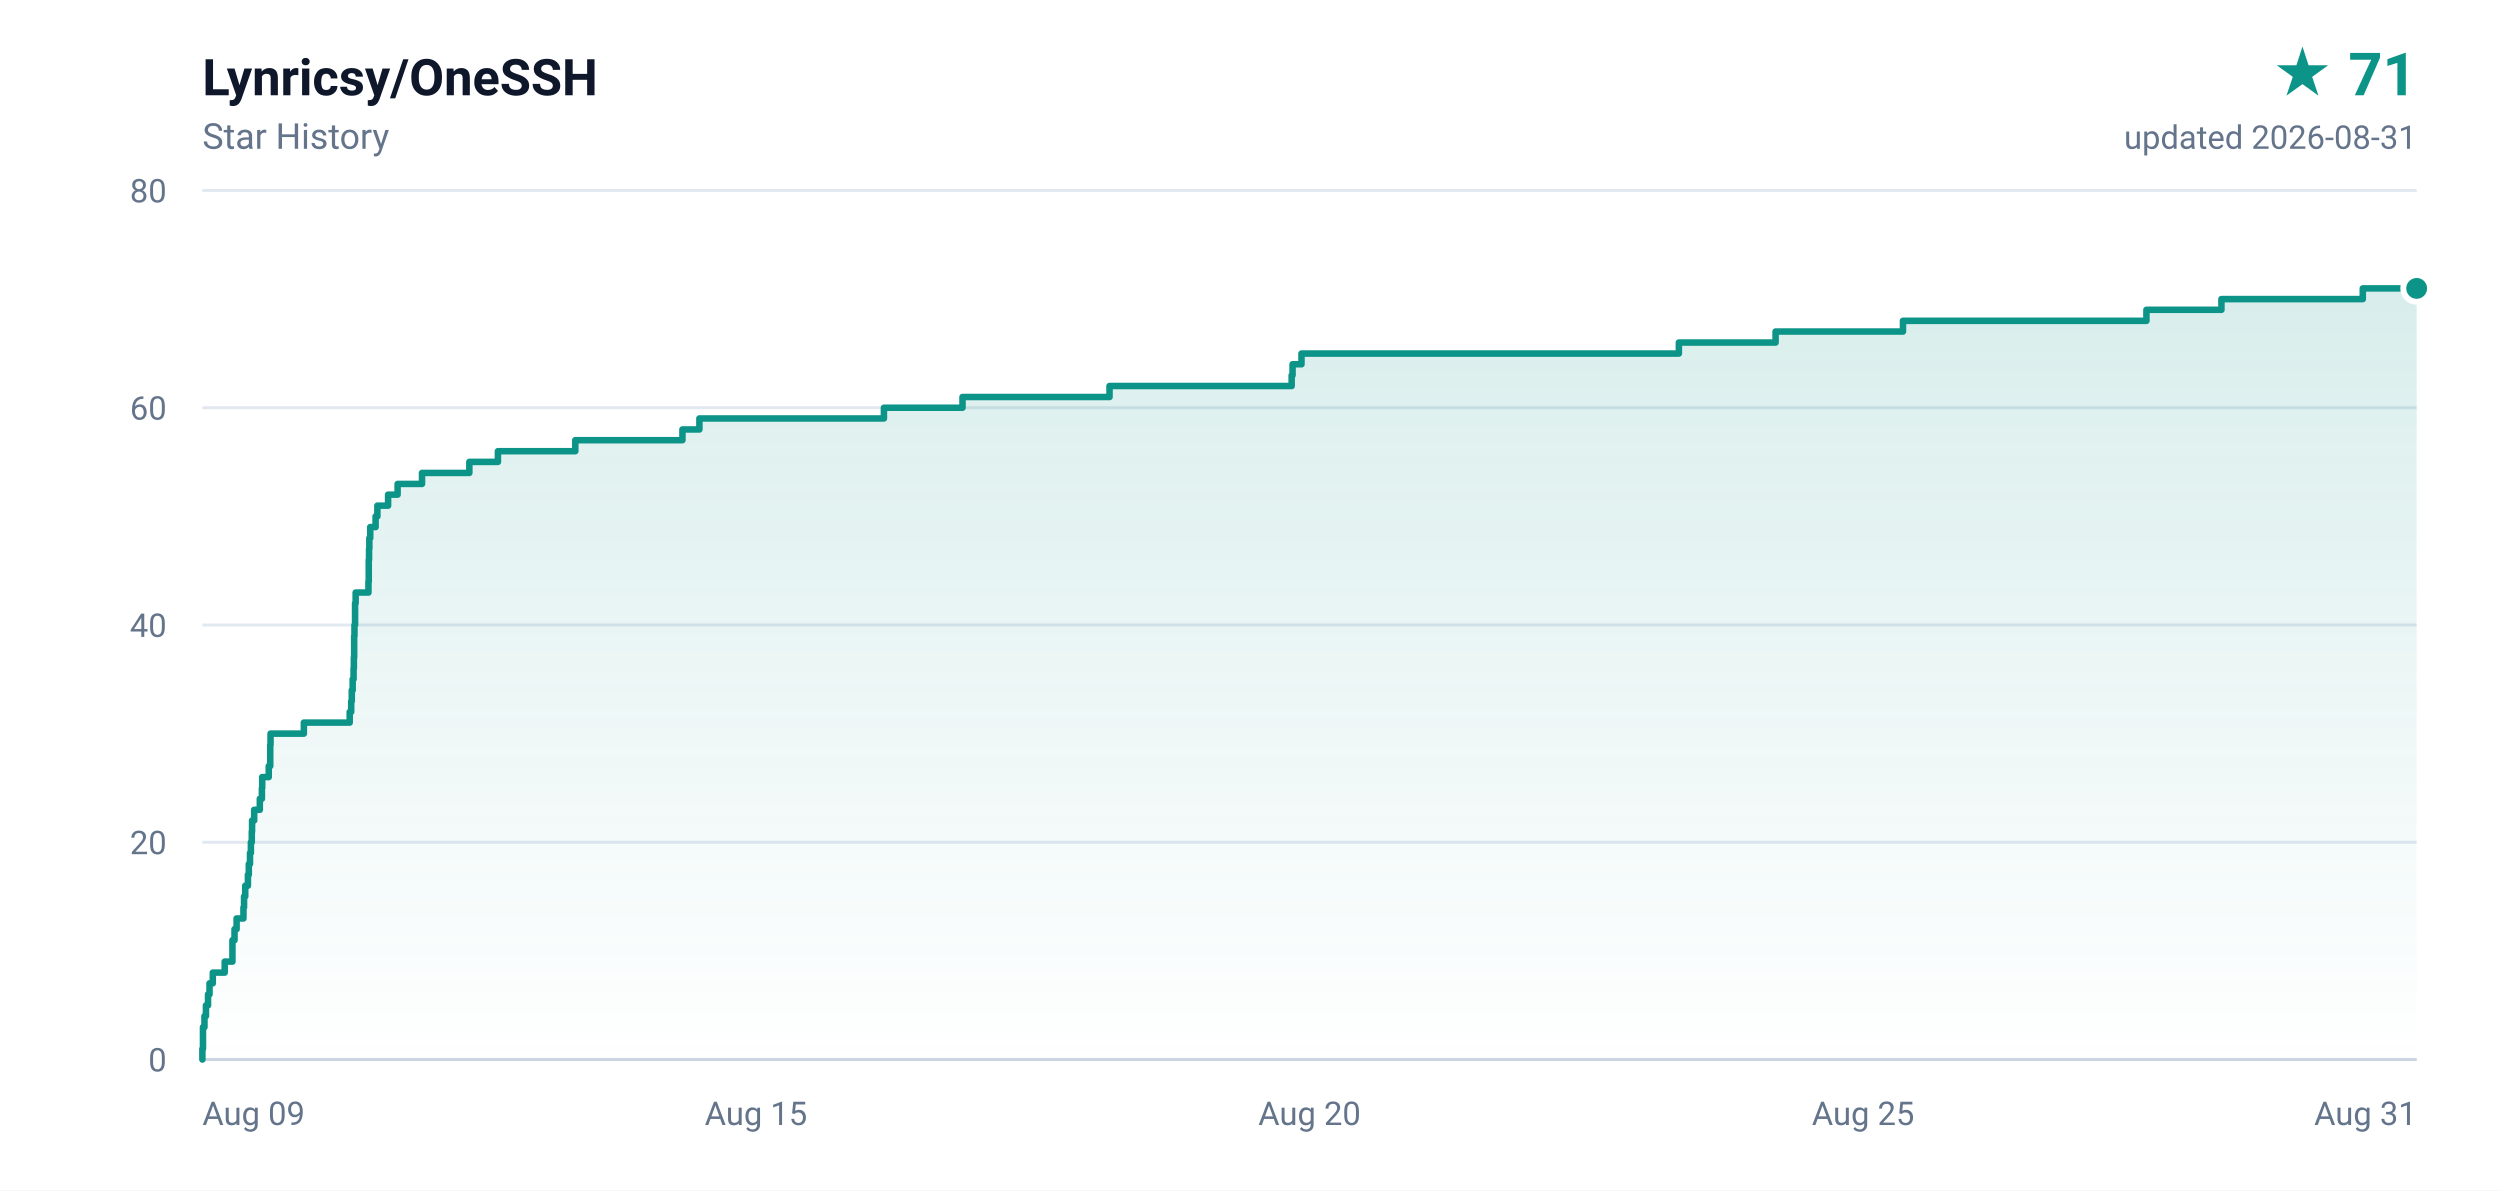
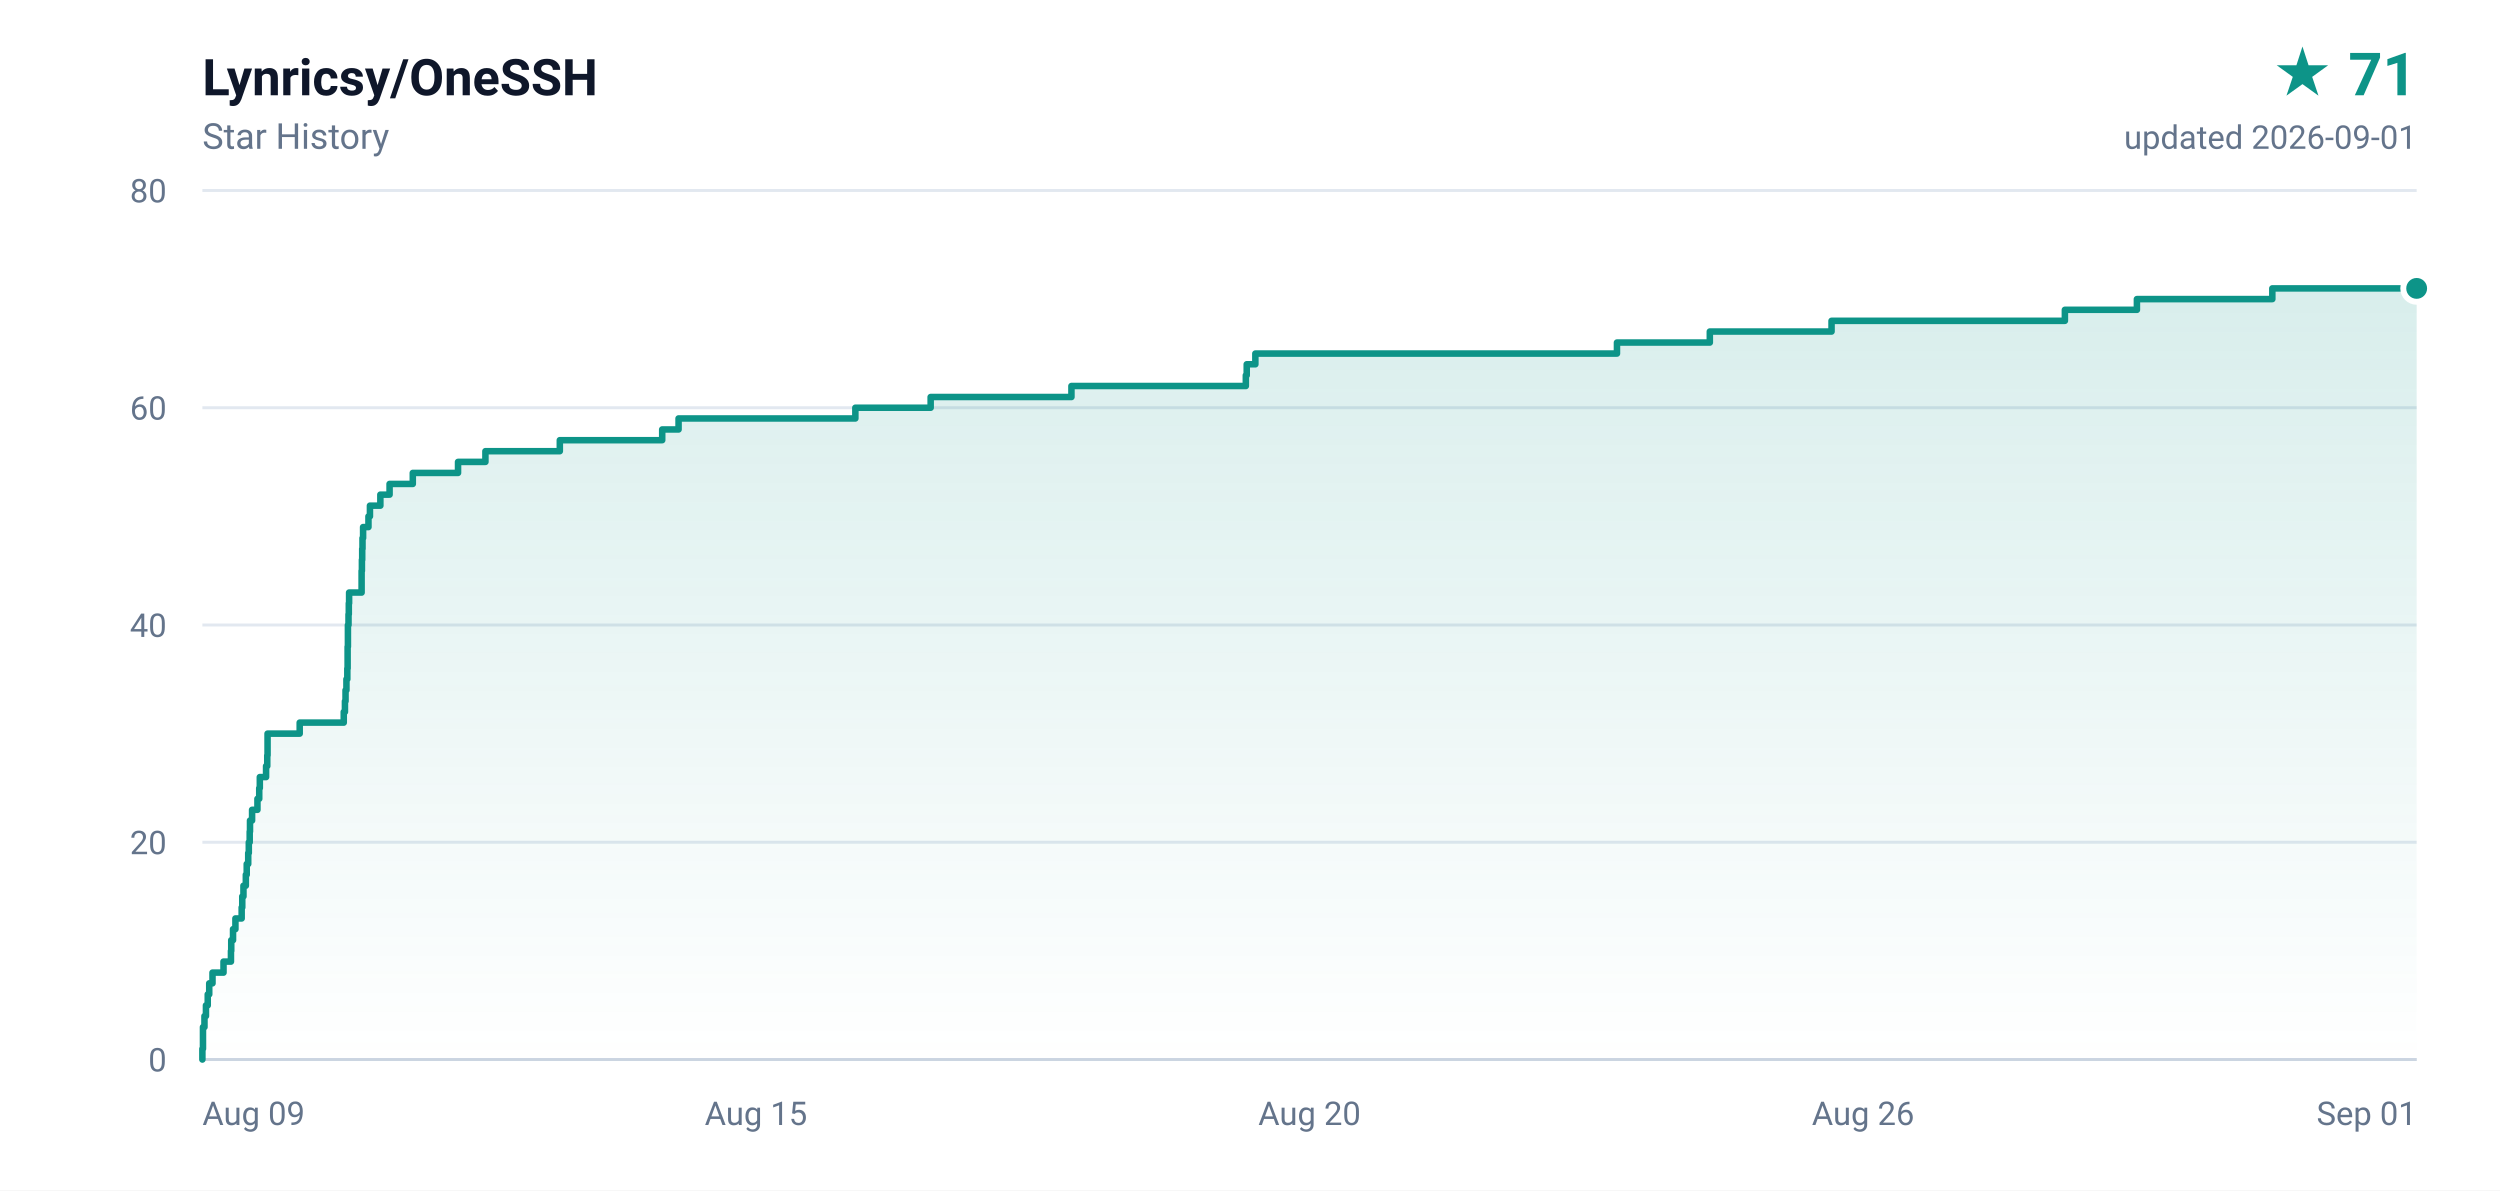
<svg xmlns="http://www.w3.org/2000/svg" width="840" height="400" viewBox="0 0 840 400" role="img" aria-label="Lynricsy/OneSSH star history, 71 stars">
  <defs>
    <linearGradient id="area" x1="0" y1="0" x2="0" y2="1">
      <stop offset="0%" stop-color="#0d9488" stop-opacity="0.16" />
      <stop offset="100%" stop-color="#0d9488" stop-opacity="0" />
    </linearGradient>
  </defs>
  <rect width="840" height="400" fill="#ffffff" />
  <g font-family="ui-sans-serif,-apple-system,BlinkMacSystemFont,'Segoe UI',Roboto,'Helvetica Neue',Arial,sans-serif">
    <text x="68" y="32" fill="#0f172a" font-size="17" font-weight="600">Lynricsy/OneSSH</text>
    <text x="68" y="50" fill="#64748b" font-size="12">Star History</text>
    <text x="812" y="32" fill="#0d9488" font-size="20" font-weight="700" text-anchor="end">★ 71</text>
-     <text x="812" y="50" fill="#64748b" font-size="11" text-anchor="end">updated 2026-08-31</text>
+     <text x="812" y="50" fill="#64748b" font-size="11" text-anchor="end">updated 2026-09-01</text>
    <line x1="68" y1="356.0" x2="812" y2="356.0" stroke="#e2e8f0" stroke-width="1" />
    <text x="56" y="360.0" fill="#64748b" font-size="11" text-anchor="end">0</text>
    <line x1="68" y1="283.0" x2="812" y2="283.0" stroke="#e2e8f0" stroke-width="1" />
    <text x="56" y="287.0" fill="#64748b" font-size="11" text-anchor="end">20</text>
    <line x1="68" y1="210.0" x2="812" y2="210.0" stroke="#e2e8f0" stroke-width="1" />
    <text x="56" y="214.0" fill="#64748b" font-size="11" text-anchor="end">40</text>
    <line x1="68" y1="137.0" x2="812" y2="137.0" stroke="#e2e8f0" stroke-width="1" />
    <text x="56" y="141.0" fill="#64748b" font-size="11" text-anchor="end">60</text>
    <line x1="68" y1="64.0" x2="812" y2="64.0" stroke="#e2e8f0" stroke-width="1" />
    <text x="56" y="68.0" fill="#64748b" font-size="11" text-anchor="end">80</text>
    <text x="68.0" y="378.0" fill="#64748b" font-size="11" text-anchor="start">Aug 09</text>
    <text x="254.0" y="378.0" fill="#64748b" font-size="11" text-anchor="middle">Aug 15</text>
    <text x="440.0" y="378.0" fill="#64748b" font-size="11" text-anchor="middle">Aug 20</text>
-     <text x="626.0" y="378.0" fill="#64748b" font-size="11" text-anchor="middle">Aug 25</text>
-     <text x="812.0" y="378.0" fill="#64748b" font-size="11" text-anchor="end">Aug 31</text>
+     <text x="626.0" y="378.0" fill="#64748b" font-size="11" text-anchor="middle">Aug 26</text>
+     <text x="812.0" y="378.0" fill="#64748b" font-size="11" text-anchor="end">Sep 01</text>
    <line x1="68" y1="356" x2="812" y2="356" stroke="#cbd5e1" stroke-width="1" />
-     <path d="M 68.0 356.0 L 68.0 356.0 L 68.0 352.4 L 68.2 352.4 L 68.2 348.7 L 68.2 348.7 L 68.2 345.1 L 68.7 345.1 L 68.7 341.4 L 69.2 341.4 L 69.2 337.8 L 69.9 337.8 L 69.9 334.1 L 70.4 334.1 L 70.4 330.4 L 71.5 330.4 L 71.5 326.8 L 75.5 326.8 L 75.5 323.1 L 78.1 323.1 L 78.1 319.5 L 78.1 319.5 L 78.1 315.9 L 78.8 315.9 L 78.8 312.2 L 79.5 312.2 L 79.5 308.6 L 81.8 308.6 L 81.8 304.9 L 82.0 304.9 L 82.0 301.2 L 82.4 301.2 L 82.4 297.6 L 83.3 297.6 L 83.3 293.9 L 83.6 293.9 L 83.6 290.3 L 84.0 290.3 L 84.0 286.6 L 84.3 286.6 L 84.3 283.0 L 84.6 283.0 L 84.6 279.4 L 84.7 279.4 L 84.7 275.7 L 85.4 275.7 L 85.4 272.1 L 87.3 272.1 L 87.3 268.4 L 88.0 268.4 L 88.0 264.8 L 88.1 264.8 L 88.1 261.1 L 90.3 261.1 L 90.3 257.4 L 90.8 257.4 L 90.8 253.8 L 90.8 253.8 L 90.8 250.2 L 90.9 250.2 L 90.9 246.5 L 102.1 246.5 L 102.1 242.8 L 117.5 242.8 L 117.5 239.2 L 118.0 239.2 L 118.0 235.6 L 118.2 235.6 L 118.2 231.9 L 118.5 231.9 L 118.5 228.2 L 118.8 228.2 L 118.8 224.6 L 118.9 224.6 L 118.9 220.9 L 119.0 220.9 L 119.0 217.3 L 119.0 217.3 L 119.0 213.7 L 119.1 213.7 L 119.1 210.0 L 119.3 210.0 L 119.3 206.4 L 119.3 206.4 L 119.3 202.7 L 119.5 202.7 L 119.5 199.1 L 123.8 199.1 L 123.8 195.4 L 123.9 195.4 L 123.9 191.8 L 123.9 191.8 L 123.9 188.1 L 124.0 188.1 L 124.0 184.4 L 124.1 184.4 L 124.1 180.8 L 124.4 180.8 L 124.4 177.1 L 126.2 177.1 L 126.2 173.5 L 126.8 173.5 L 126.8 169.9 L 130.4 169.9 L 130.4 166.2 L 133.6 166.2 L 133.6 162.6 L 141.8 162.6 L 141.8 158.9 L 157.7 158.9 L 157.7 155.2 L 167.3 155.2 L 167.3 151.6 L 193.3 151.6 L 193.3 147.9 L 229.3 147.9 L 229.3 144.3 L 235.0 144.3 L 235.0 140.6 L 297.0 140.6 L 297.0 137.0 L 323.4 137.0 L 323.4 133.4 L 372.8 133.4 L 372.8 129.7 L 434.0 129.7 L 434.0 126.1 L 434.3 126.1 L 434.3 122.4 L 437.3 122.4 L 437.3 118.8 L 564.1 118.8 L 564.1 115.1 L 596.6 115.1 L 596.6 111.4 L 639.4 111.4 L 639.4 107.8 L 721.2 107.8 L 721.2 104.1 L 746.4 104.1 L 746.4 100.5 L 793.9 100.5 L 793.9 96.9 L 812.0 96.9 L 812.0 356.0 L 68.0 356.0 Z" fill="url(#area)" />
-     <path d="M 68.0 356.0 L 68.0 356.0 L 68.0 352.4 L 68.2 352.4 L 68.2 348.7 L 68.2 348.7 L 68.2 345.1 L 68.7 345.1 L 68.7 341.4 L 69.2 341.4 L 69.2 337.8 L 69.9 337.8 L 69.9 334.1 L 70.4 334.1 L 70.4 330.4 L 71.5 330.4 L 71.5 326.8 L 75.5 326.8 L 75.5 323.1 L 78.1 323.1 L 78.1 319.5 L 78.1 319.5 L 78.1 315.9 L 78.8 315.9 L 78.8 312.2 L 79.5 312.2 L 79.5 308.6 L 81.8 308.6 L 81.8 304.9 L 82.0 304.9 L 82.0 301.2 L 82.4 301.2 L 82.4 297.6 L 83.3 297.6 L 83.3 293.9 L 83.6 293.9 L 83.6 290.3 L 84.0 290.3 L 84.0 286.6 L 84.3 286.6 L 84.3 283.0 L 84.6 283.0 L 84.6 279.4 L 84.7 279.4 L 84.7 275.7 L 85.4 275.7 L 85.4 272.1 L 87.3 272.1 L 87.3 268.4 L 88.0 268.4 L 88.0 264.8 L 88.1 264.8 L 88.1 261.1 L 90.3 261.1 L 90.3 257.4 L 90.8 257.4 L 90.8 253.8 L 90.8 253.8 L 90.8 250.2 L 90.9 250.2 L 90.9 246.5 L 102.1 246.5 L 102.1 242.8 L 117.5 242.8 L 117.5 239.2 L 118.0 239.2 L 118.0 235.6 L 118.2 235.6 L 118.2 231.9 L 118.5 231.9 L 118.5 228.2 L 118.8 228.2 L 118.8 224.6 L 118.9 224.6 L 118.9 220.9 L 119.0 220.9 L 119.0 217.3 L 119.0 217.3 L 119.0 213.7 L 119.1 213.7 L 119.1 210.0 L 119.3 210.0 L 119.3 206.4 L 119.3 206.4 L 119.3 202.7 L 119.5 202.7 L 119.5 199.1 L 123.8 199.1 L 123.8 195.4 L 123.9 195.4 L 123.9 191.8 L 123.9 191.8 L 123.9 188.1 L 124.0 188.1 L 124.0 184.4 L 124.1 184.4 L 124.1 180.8 L 124.4 180.8 L 124.4 177.1 L 126.2 177.1 L 126.2 173.5 L 126.8 173.5 L 126.8 169.9 L 130.4 169.9 L 130.4 166.2 L 133.6 166.2 L 133.6 162.6 L 141.8 162.6 L 141.8 158.9 L 157.7 158.9 L 157.7 155.2 L 167.3 155.2 L 167.3 151.6 L 193.3 151.6 L 193.3 147.9 L 229.3 147.9 L 229.3 144.3 L 235.0 144.3 L 235.0 140.6 L 297.0 140.6 L 297.0 137.0 L 323.4 137.0 L 323.4 133.4 L 372.8 133.4 L 372.8 129.7 L 434.0 129.7 L 434.0 126.1 L 434.3 126.1 L 434.3 122.4 L 437.3 122.4 L 437.3 118.8 L 564.1 118.8 L 564.1 115.1 L 596.6 115.1 L 596.6 111.4 L 639.4 111.4 L 639.4 107.8 L 721.2 107.8 L 721.2 104.1 L 746.4 104.1 L 746.4 100.5 L 793.9 100.5 L 793.9 96.9 L 812.0 96.9" fill="none" stroke="#0d9488" stroke-width="2.2" stroke-linejoin="round" stroke-linecap="round" />
+     <path d="M 68.0 356.0 L 68.0 356.0 L 68.0 352.4 L 68.2 352.4 L 68.2 348.7 L 68.2 348.7 L 68.2 345.1 L 68.7 345.1 L 68.7 341.4 L 69.2 341.4 L 69.2 337.8 L 69.8 337.8 L 69.8 334.1 L 70.3 334.1 L 70.3 330.4 L 71.4 330.4 L 71.4 326.8 L 75.1 326.8 L 75.1 323.1 L 77.6 323.1 L 77.6 319.5 L 77.7 319.5 L 77.7 315.9 L 78.3 315.9 L 78.3 312.2 L 79.1 312.2 L 79.1 308.6 L 81.2 308.6 L 81.2 304.9 L 81.4 304.9 L 81.4 301.2 L 81.8 301.2 L 81.8 297.6 L 82.6 297.6 L 82.6 293.9 L 82.9 293.9 L 82.9 290.3 L 83.4 290.3 L 83.4 286.6 L 83.6 286.6 L 83.6 283.0 L 83.9 283.0 L 83.9 279.4 L 84.0 279.4 L 84.0 275.7 L 84.7 275.7 L 84.7 272.1 L 86.5 272.1 L 86.5 268.4 L 87.1 268.4 L 87.1 264.8 L 87.3 264.8 L 87.3 261.1 L 89.4 261.1 L 89.4 257.4 L 89.8 257.4 L 89.8 253.8 L 89.9 253.8 L 89.9 250.2 L 89.9 250.2 L 89.9 246.5 L 100.7 246.5 L 100.7 242.8 L 115.5 242.8 L 115.5 239.2 L 115.9 239.2 L 115.9 235.6 L 116.1 235.6 L 116.1 231.9 L 116.4 231.9 L 116.4 228.2 L 116.7 228.2 L 116.7 224.6 L 116.8 224.6 L 116.8 220.9 L 116.8 220.9 L 116.8 217.3 L 116.9 217.3 L 116.9 213.7 L 116.9 213.7 L 116.9 210.0 L 117.1 210.0 L 117.1 206.4 L 117.2 206.4 L 117.2 202.7 L 117.3 202.7 L 117.3 199.1 L 121.5 199.1 L 121.5 195.4 L 121.5 195.4 L 121.5 191.8 L 121.6 191.8 L 121.6 188.1 L 121.7 188.1 L 121.7 184.4 L 121.8 184.4 L 121.8 180.8 L 122.0 180.8 L 122.0 177.1 L 123.8 177.1 L 123.8 173.5 L 124.3 173.5 L 124.3 169.9 L 127.8 169.9 L 127.8 166.2 L 130.9 166.2 L 130.9 162.6 L 138.7 162.6 L 138.7 158.9 L 153.9 158.9 L 153.9 155.2 L 163.1 155.2 L 163.1 151.6 L 188.1 151.6 L 188.1 147.9 L 222.5 147.9 L 222.5 144.3 L 228.0 144.3 L 228.0 140.6 L 287.4 140.6 L 287.4 137.0 L 312.7 137.0 L 312.7 133.4 L 360.0 133.4 L 360.0 129.7 L 418.6 129.7 L 418.6 126.1 L 418.9 126.1 L 418.9 122.4 L 421.8 122.4 L 421.8 118.8 L 543.3 118.8 L 543.3 115.1 L 574.5 115.1 L 574.5 111.4 L 615.4 111.4 L 615.4 107.8 L 693.8 107.8 L 693.8 104.1 L 718.0 104.1 L 718.0 100.5 L 763.5 100.5 L 763.5 96.9 L 812.0 96.9 L 812.0 356.0 L 68.0 356.0 Z" fill="url(#area)" />
+     <path d="M 68.0 356.0 L 68.0 356.0 L 68.0 352.4 L 68.2 352.4 L 68.2 348.7 L 68.2 348.7 L 68.2 345.1 L 68.7 345.1 L 68.7 341.4 L 69.2 341.4 L 69.2 337.8 L 69.8 337.8 L 69.8 334.1 L 70.3 334.1 L 70.3 330.4 L 71.4 330.4 L 71.4 326.8 L 75.1 326.8 L 75.1 323.1 L 77.6 323.1 L 77.6 319.5 L 77.7 319.5 L 77.7 315.9 L 78.3 315.9 L 78.3 312.2 L 79.1 312.2 L 79.1 308.6 L 81.2 308.6 L 81.2 304.9 L 81.4 304.9 L 81.4 301.2 L 81.8 301.2 L 81.8 297.6 L 82.6 297.6 L 82.6 293.9 L 82.9 293.9 L 82.9 290.3 L 83.4 290.3 L 83.4 286.6 L 83.6 286.6 L 83.6 283.0 L 83.9 283.0 L 83.9 279.4 L 84.0 279.4 L 84.0 275.7 L 84.7 275.7 L 84.7 272.1 L 86.5 272.1 L 86.5 268.4 L 87.1 268.4 L 87.1 264.8 L 87.3 264.8 L 87.3 261.1 L 89.4 261.1 L 89.4 257.4 L 89.8 257.4 L 89.8 253.8 L 89.9 253.8 L 89.9 250.2 L 89.9 250.2 L 89.9 246.5 L 100.7 246.5 L 100.7 242.8 L 115.5 242.8 L 115.5 239.2 L 115.9 239.2 L 115.9 235.6 L 116.1 235.6 L 116.1 231.9 L 116.4 231.9 L 116.4 228.2 L 116.7 228.2 L 116.7 224.6 L 116.8 224.6 L 116.8 220.9 L 116.8 220.9 L 116.8 217.3 L 116.9 217.3 L 116.9 213.7 L 116.9 213.7 L 116.9 210.0 L 117.1 210.0 L 117.1 206.4 L 117.2 206.4 L 117.2 202.7 L 117.3 202.7 L 117.3 199.1 L 121.5 199.1 L 121.5 195.4 L 121.5 195.4 L 121.5 191.8 L 121.6 191.8 L 121.6 188.1 L 121.7 188.1 L 121.7 184.4 L 121.8 184.4 L 121.8 180.8 L 122.0 180.8 L 122.0 177.1 L 123.8 177.1 L 123.8 173.5 L 124.3 173.5 L 124.3 169.9 L 127.8 169.9 L 127.8 166.2 L 130.9 166.2 L 130.9 162.6 L 138.7 162.6 L 138.7 158.9 L 153.9 158.9 L 153.9 155.2 L 163.1 155.2 L 163.1 151.6 L 188.1 151.6 L 188.1 147.9 L 222.5 147.9 L 222.5 144.3 L 228.0 144.3 L 228.0 140.6 L 287.4 140.6 L 287.4 137.0 L 312.7 137.0 L 312.7 133.4 L 360.0 133.4 L 360.0 129.7 L 418.6 129.7 L 418.6 126.1 L 418.9 126.1 L 418.9 122.4 L 421.8 122.4 L 421.8 118.8 L 543.3 118.8 L 543.3 115.1 L 574.5 115.1 L 574.5 111.4 L 615.4 111.4 L 615.4 107.8 L 693.8 107.8 L 693.8 104.1 L 718.0 104.1 L 718.0 100.5 L 763.5 100.5 L 763.5 96.9 L 812.0 96.9" fill="none" stroke="#0d9488" stroke-width="2.2" stroke-linejoin="round" stroke-linecap="round" />
    <circle cx="812.0" cy="96.9" r="4.5" fill="#0d9488" stroke="#ffffff" stroke-width="2" />
  </g>
</svg>
